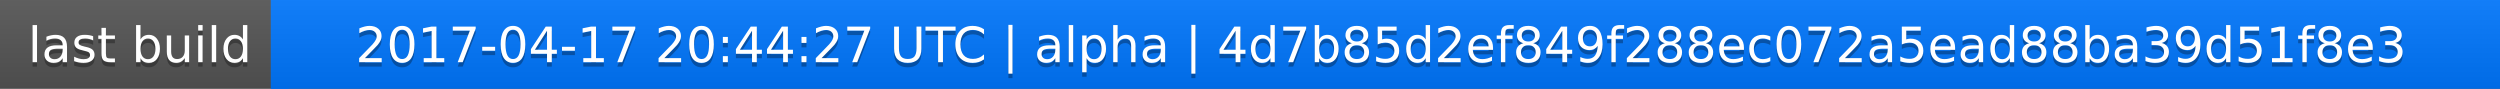
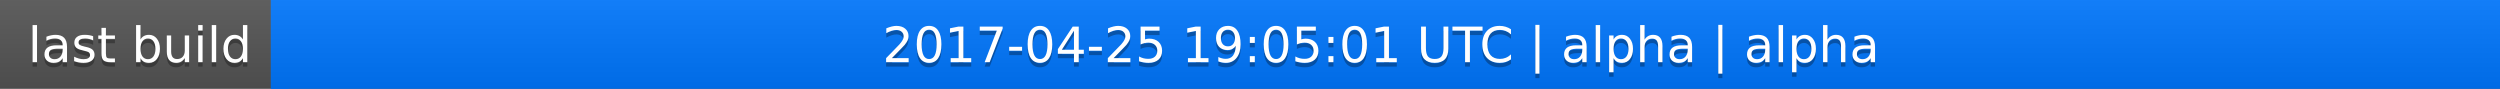
<svg xmlns="http://www.w3.org/2000/svg" width="563" height="20">
  <linearGradient id="a" x2="0" y2="100%">
    <stop offset="0" stop-color="#bbb" stop-opacity=".1" />
    <stop offset="1" stop-opacity=".1" />
  </linearGradient>
  <rect rx="0" width="563" height="20" fill="#555" />
  <rect rx="0" x="61" width="502" height="20" fill="#07f" />
  <path fill="#07f" d="M61 0h4v20h-4z" />
  <rect rx="0" width="563" height="20" fill="url(#a)" />
  <g fill="#fff" text-anchor="middle" font-family="DejaVu Sans,Verdana,Geneva,sans-serif" font-size="11">
    <text x="31.5" y="15" fill="#010101" fill-opacity=".3">last build</text>
    <text x="31.5" y="14">last build</text>
-     <text x="311" y="15" fill="#010101" fill-opacity=".3">2017-04-17 20:44:27 UTC | alpha | 4d7b85d2ef849f288ec072a5ead88ba39d51f8e3</text>
-     <text x="311" y="14">2017-04-17 20:44:27 UTC | alpha | 4d7b85d2ef849f288ec072a5ead88ba39d51f8e3</text>
+     <text x="311" y="15" fill="#010101" fill-opacity=".3">2017-04-25 19:05:01 UTC | alpha | alpha</text>
+     <text x="311" y="14">2017-04-25 19:05:01 UTC | alpha | alpha</text>
  </g>
</svg>
